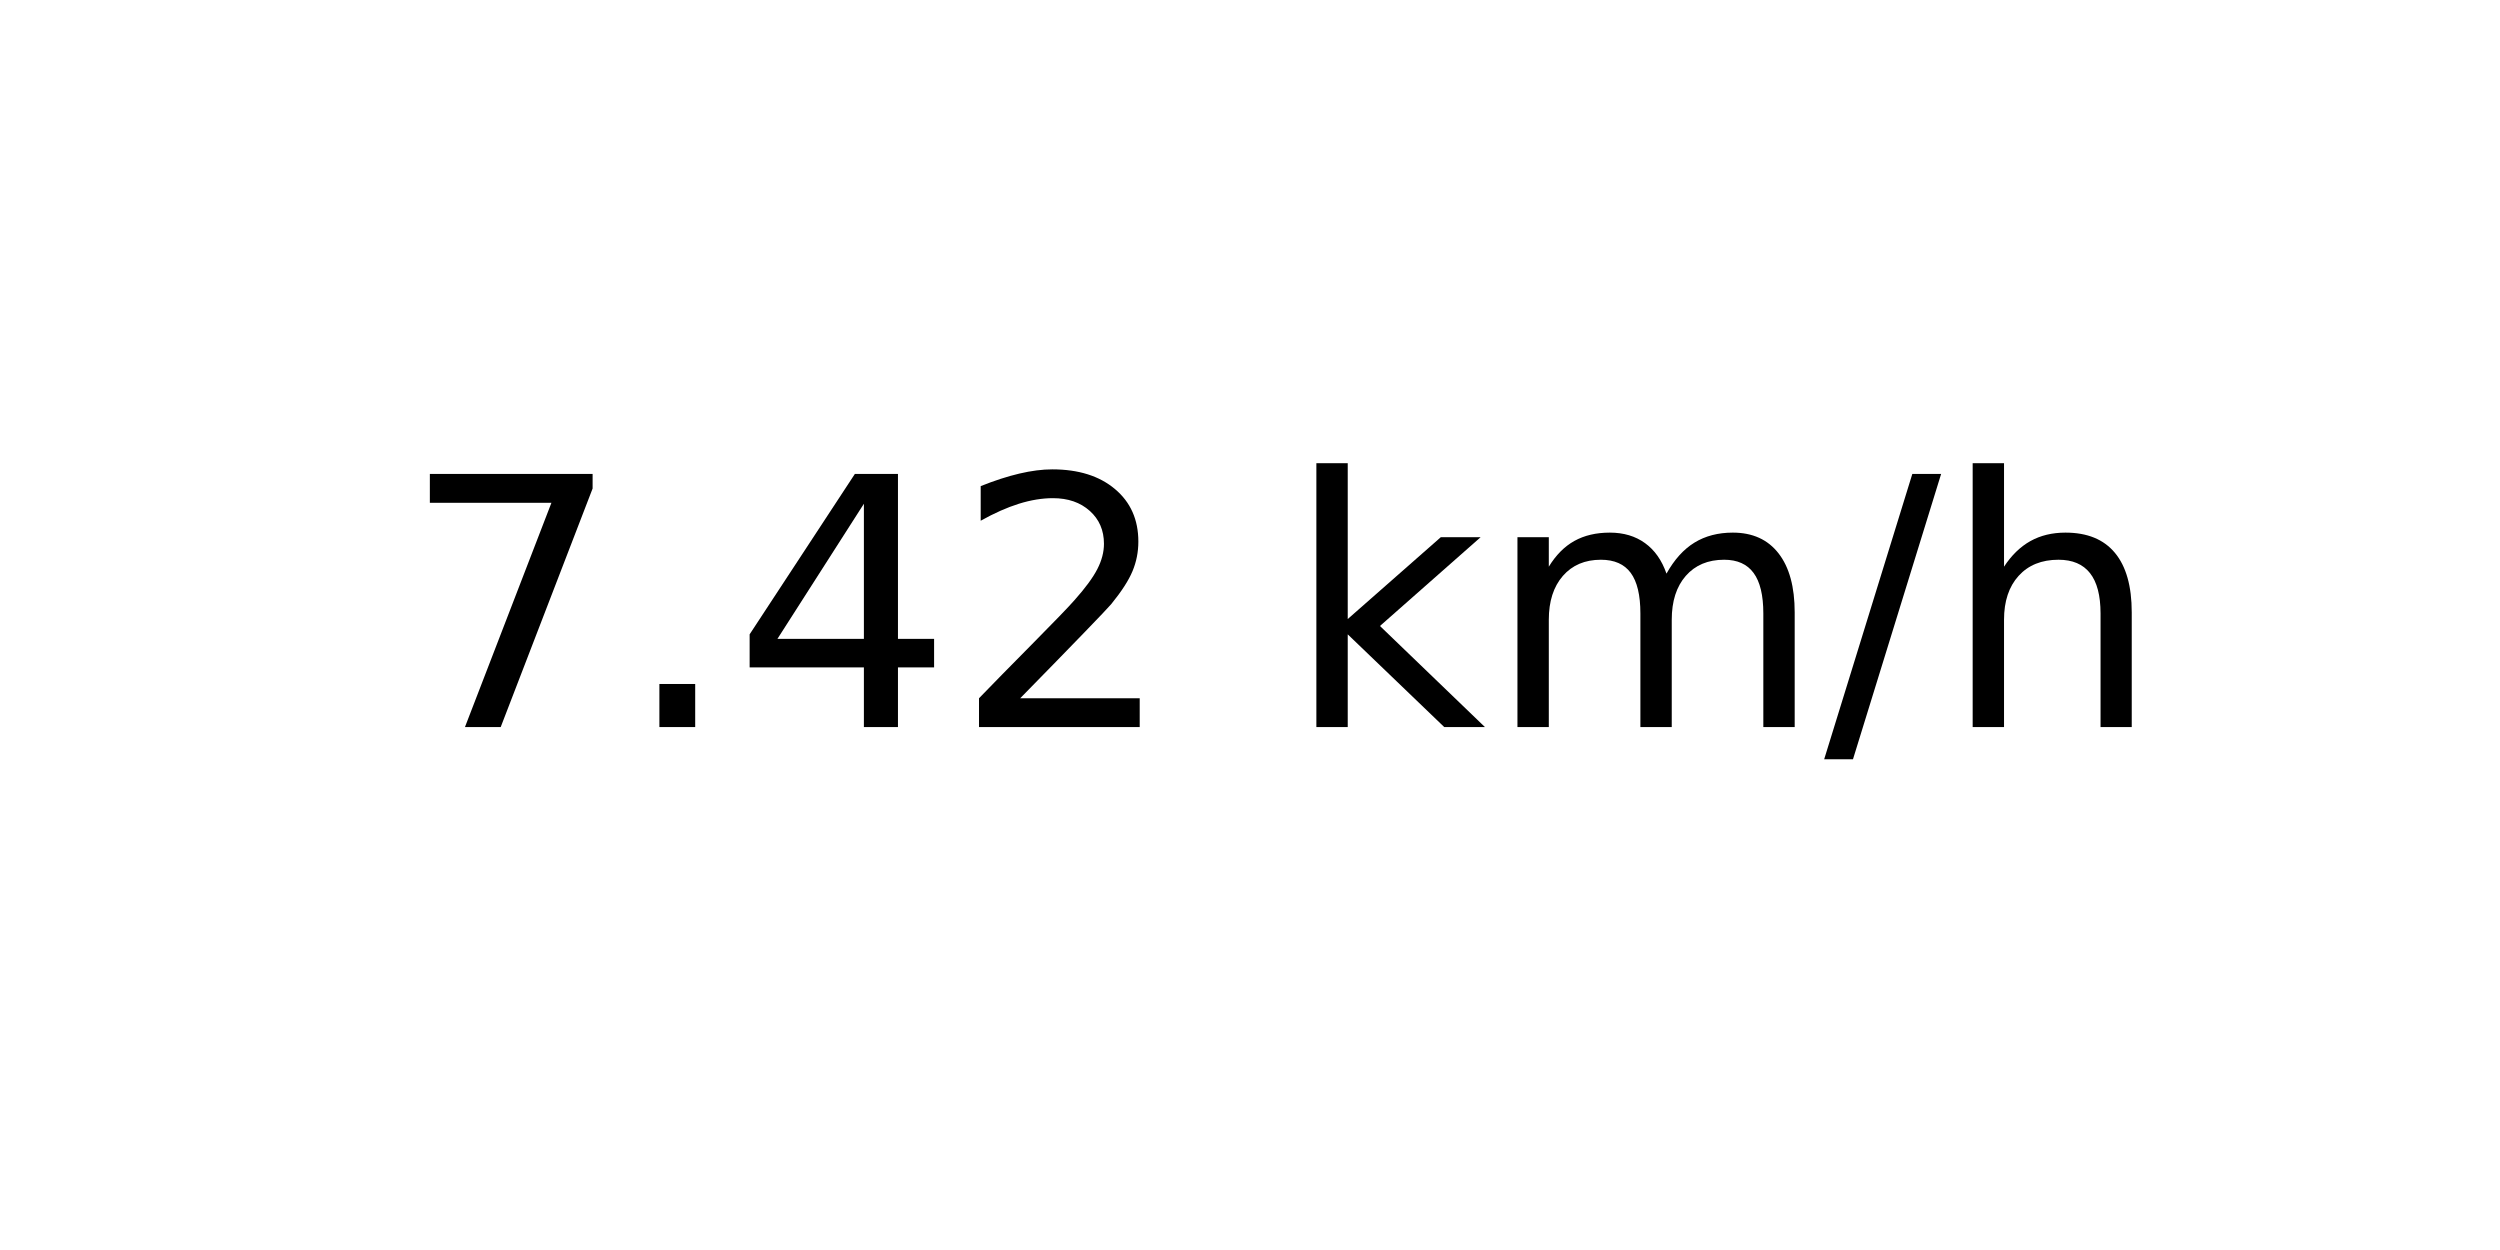
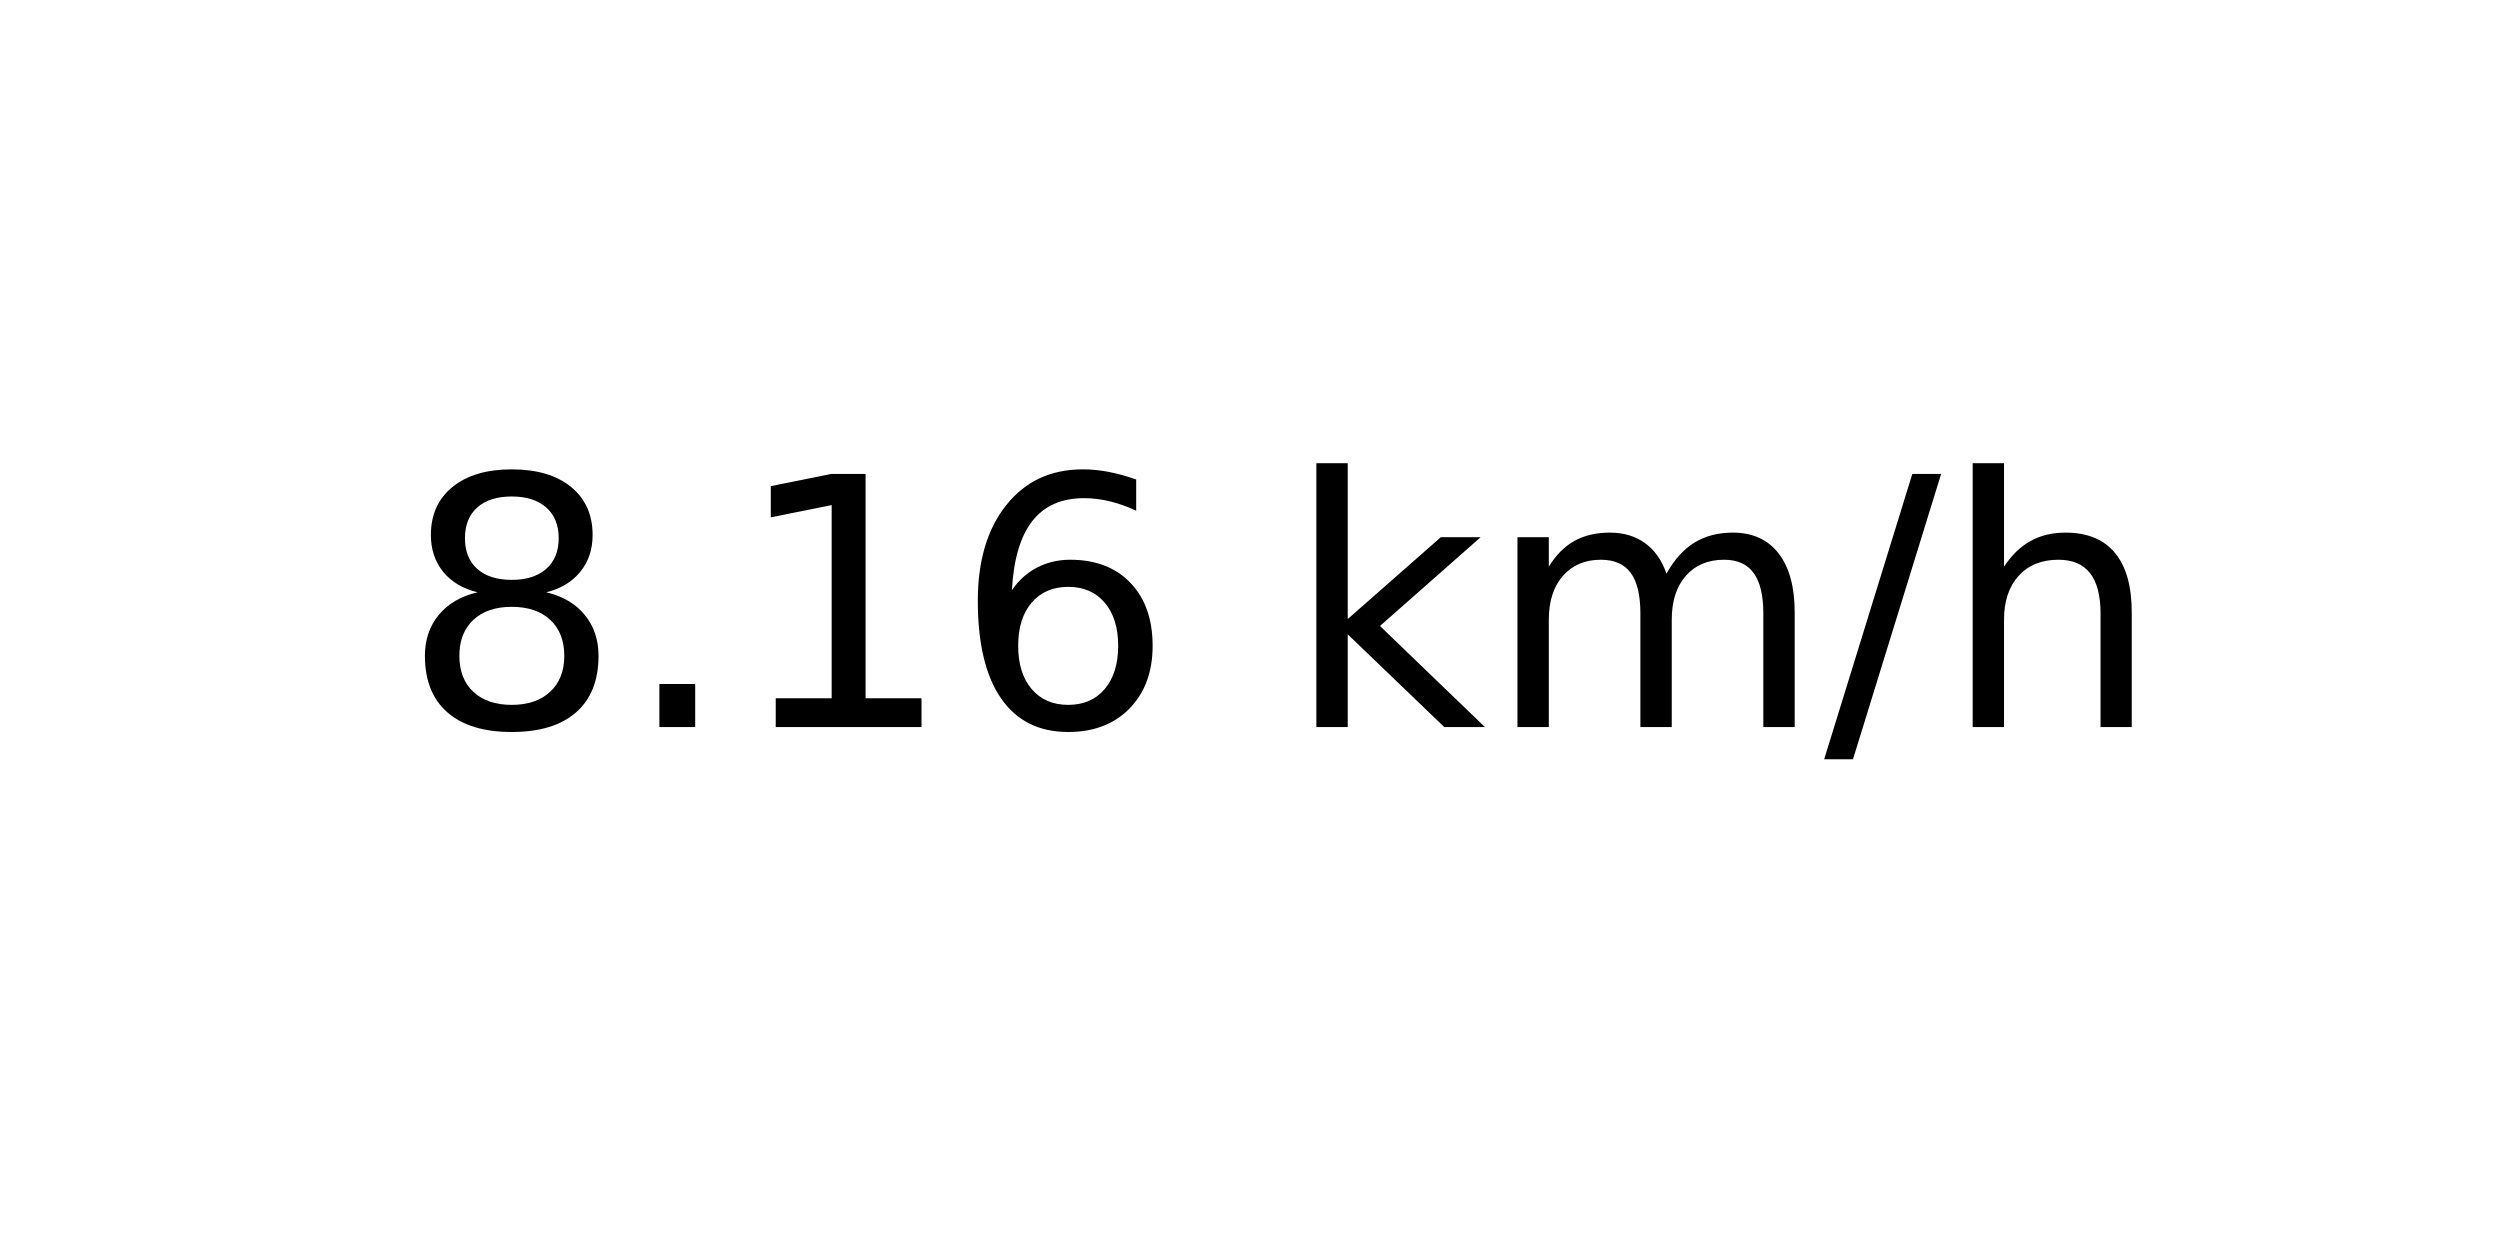
<svg xmlns="http://www.w3.org/2000/svg" xmlns:xlink="http://www.w3.org/1999/xlink" width="72pt" height="36pt" viewBox="0 0 72 36" version="1.1">
  <defs>
    <style type="text/css">*{stroke-linejoin: round; stroke-linecap: butt}</style>
  </defs>
  <g id="figure_1">
    <g id="axes_1">
      <g id="text_1">
        <g transform="translate(11.55937 20.93937) scale(0.1 -0.1)">
          <defs>
-             <path id="DejaVuSans-37" d="M 525 4666  L 3525 4666  L 3525 4397  L 1831 0  L 1172 0  L 2766 4134  L 525 4134  L 525 4666  z " transform="scale(0.015625)" />
+             <path id="DejaVuSans-38" d="M 2034 2216  Q 1584 2216 1326 1975  Q 1069 1734 1069 1313  Q 1069 891 1326 650  Q 1584 409 2034 409  Q 2484 409 2743 651  Q 3003 894 3003 1313  Q 3003 1734 2745 1975  Q 2488 2216 2034 2216  z M 1403 2484  Q 997 2584 770 2862  Q 544 3141 544 3541  Q 544 4100 942 4425  Q 1341 4750 2034 4750  Q 2731 4750 3128 4425  Q 3525 4100 3525 3541  Q 3525 3141 3298 2862  Q 3072 2584 2669 2484  Q 3125 2378 3379 2068  Q 3634 1759 3634 1313  Q 3634 634 3220 271  Q 2806 -91 2034 -91  Q 1263 -91 848 271  Q 434 634 434 1313  Q 434 1759 690 2068  Q 947 2378 1403 2484  z M 1172 3481  Q 1172 3119 1398 2916  Q 1625 2713 2034 2713  Q 2441 2713 2670 2916  Q 2900 3119 2900 3481  Q 2900 3844 2670 4047  Q 2441 4250 2034 4250  Q 1625 4250 1398 4047  Q 1172 3844 1172 3481  z " transform="scale(0.015625)" />
            <path id="DejaVuSans-2e" d="M 684 794  L 1344 794  L 1344 0  L 684 0  L 684 794  z " transform="scale(0.015625)" />
-             <path id="DejaVuSans-34" d="M 2419 4116  L 825 1625  L 2419 1625  L 2419 4116  z M 2253 4666  L 3047 4666  L 3047 1625  L 3713 1625  L 3713 1100  L 3047 1100  L 3047 0  L 2419 0  L 2419 1100  L 313 1100  L 313 1709  L 2253 4666  z " transform="scale(0.015625)" />
-             <path id="DejaVuSans-32" d="M 1228 531  L 3431 531  L 3431 0  L 469 0  L 469 531  Q 828 903 1448 1529  Q 2069 2156 2228 2338  Q 2531 2678 2651 2914  Q 2772 3150 2772 3378  Q 2772 3750 2511 3984  Q 2250 4219 1831 4219  Q 1534 4219 1204 4116  Q 875 4013 500 3803  L 500 4441  Q 881 4594 1212 4672  Q 1544 4750 1819 4750  Q 2544 4750 2975 4387  Q 3406 4025 3406 3419  Q 3406 3131 3298 2873  Q 3191 2616 2906 2266  Q 2828 2175 2409 1742  Q 1991 1309 1228 531  z " transform="scale(0.015625)" />
+             <path id="DejaVuSans-31" d="M 794 531  L 1825 531  L 1825 4091  L 703 3866  L 703 4441  L 1819 4666  L 2450 4666  L 2450 531  L 3481 531  L 3481 0  L 794 0  L 794 531  z " transform="scale(0.015625)" />
+             <path id="DejaVuSans-36" d="M 2113 2584  Q 1688 2584 1439 2293  Q 1191 2003 1191 1497  Q 1191 994 1439 701  Q 1688 409 2113 409  Q 2538 409 2786 701  Q 3034 994 3034 1497  Q 3034 2003 2786 2293  Q 2538 2584 2113 2584  z M 3366 4563  L 3366 3988  Q 3128 4100 2886 4159  Q 2644 4219 2406 4219  Q 1781 4219 1451 3797  Q 1122 3375 1075 2522  Q 1259 2794 1537 2939  Q 1816 3084 2150 3084  Q 2853 3084 3261 2657  Q 3669 2231 3669 1497  Q 3669 778 3244 343  Q 2819 -91 2113 -91  Q 1303 -91 875 529  Q 447 1150 447 2328  Q 447 3434 972 4092  Q 1497 4750 2381 4750  Q 2619 4750 2861 4703  Q 3103 4656 3366 4563  z " transform="scale(0.015625)" />
            <path id="DejaVuSans-20" transform="scale(0.015625)" />
            <path id="DejaVuSans-6b" d="M 581 4863  L 1159 4863  L 1159 1991  L 2875 3500  L 3609 3500  L 1753 1863  L 3688 0  L 2938 0  L 1159 1709  L 1159 0  L 581 0  L 581 4863  z " transform="scale(0.015625)" />
            <path id="DejaVuSans-6d" d="M 3328 2828  Q 3544 3216 3844 3400  Q 4144 3584 4550 3584  Q 5097 3584 5394 3201  Q 5691 2819 5691 2113  L 5691 0  L 5113 0  L 5113 2094  Q 5113 2597 4934 2840  Q 4756 3084 4391 3084  Q 3944 3084 3684 2787  Q 3425 2491 3425 1978  L 3425 0  L 2847 0  L 2847 2094  Q 2847 2600 2669 2842  Q 2491 3084 2119 3084  Q 1678 3084 1418 2786  Q 1159 2488 1159 1978  L 1159 0  L 581 0  L 581 3500  L 1159 3500  L 1159 2956  Q 1356 3278 1631 3431  Q 1906 3584 2284 3584  Q 2666 3584 2933 3390  Q 3200 3197 3328 2828  z " transform="scale(0.015625)" />
            <path id="DejaVuSans-2f" d="M 1625 4666  L 2156 4666  L 531 -594  L 0 -594  L 1625 4666  z " transform="scale(0.015625)" />
            <path id="DejaVuSans-68" d="M 3513 2113  L 3513 0  L 2938 0  L 2938 2094  Q 2938 2591 2744 2837  Q 2550 3084 2163 3084  Q 1697 3084 1428 2787  Q 1159 2491 1159 1978  L 1159 0  L 581 0  L 581 4863  L 1159 4863  L 1159 2956  Q 1366 3272 1645 3428  Q 1925 3584 2291 3584  Q 2894 3584 3203 3211  Q 3513 2838 3513 2113  z " transform="scale(0.015625)" />
          </defs>
-           <use xlink:href="#DejaVuSans-37" />
+           <use xlink:href="#DejaVuSans-38" />
          <use xlink:href="#DejaVuSans-2e" x="63.623" />
-           <use xlink:href="#DejaVuSans-34" x="95.41" />
-           <use xlink:href="#DejaVuSans-32" x="159.033" />
+           <use xlink:href="#DejaVuSans-31" x="95.41" />
+           <use xlink:href="#DejaVuSans-36" x="159.033" />
          <use xlink:href="#DejaVuSans-20" x="222.656" />
          <use xlink:href="#DejaVuSans-6b" x="254.443" />
          <use xlink:href="#DejaVuSans-6d" x="312.354" />
          <use xlink:href="#DejaVuSans-2f" x="409.766" />
          <use xlink:href="#DejaVuSans-68" x="443.457" />
        </g>
      </g>
    </g>
  </g>
</svg>
